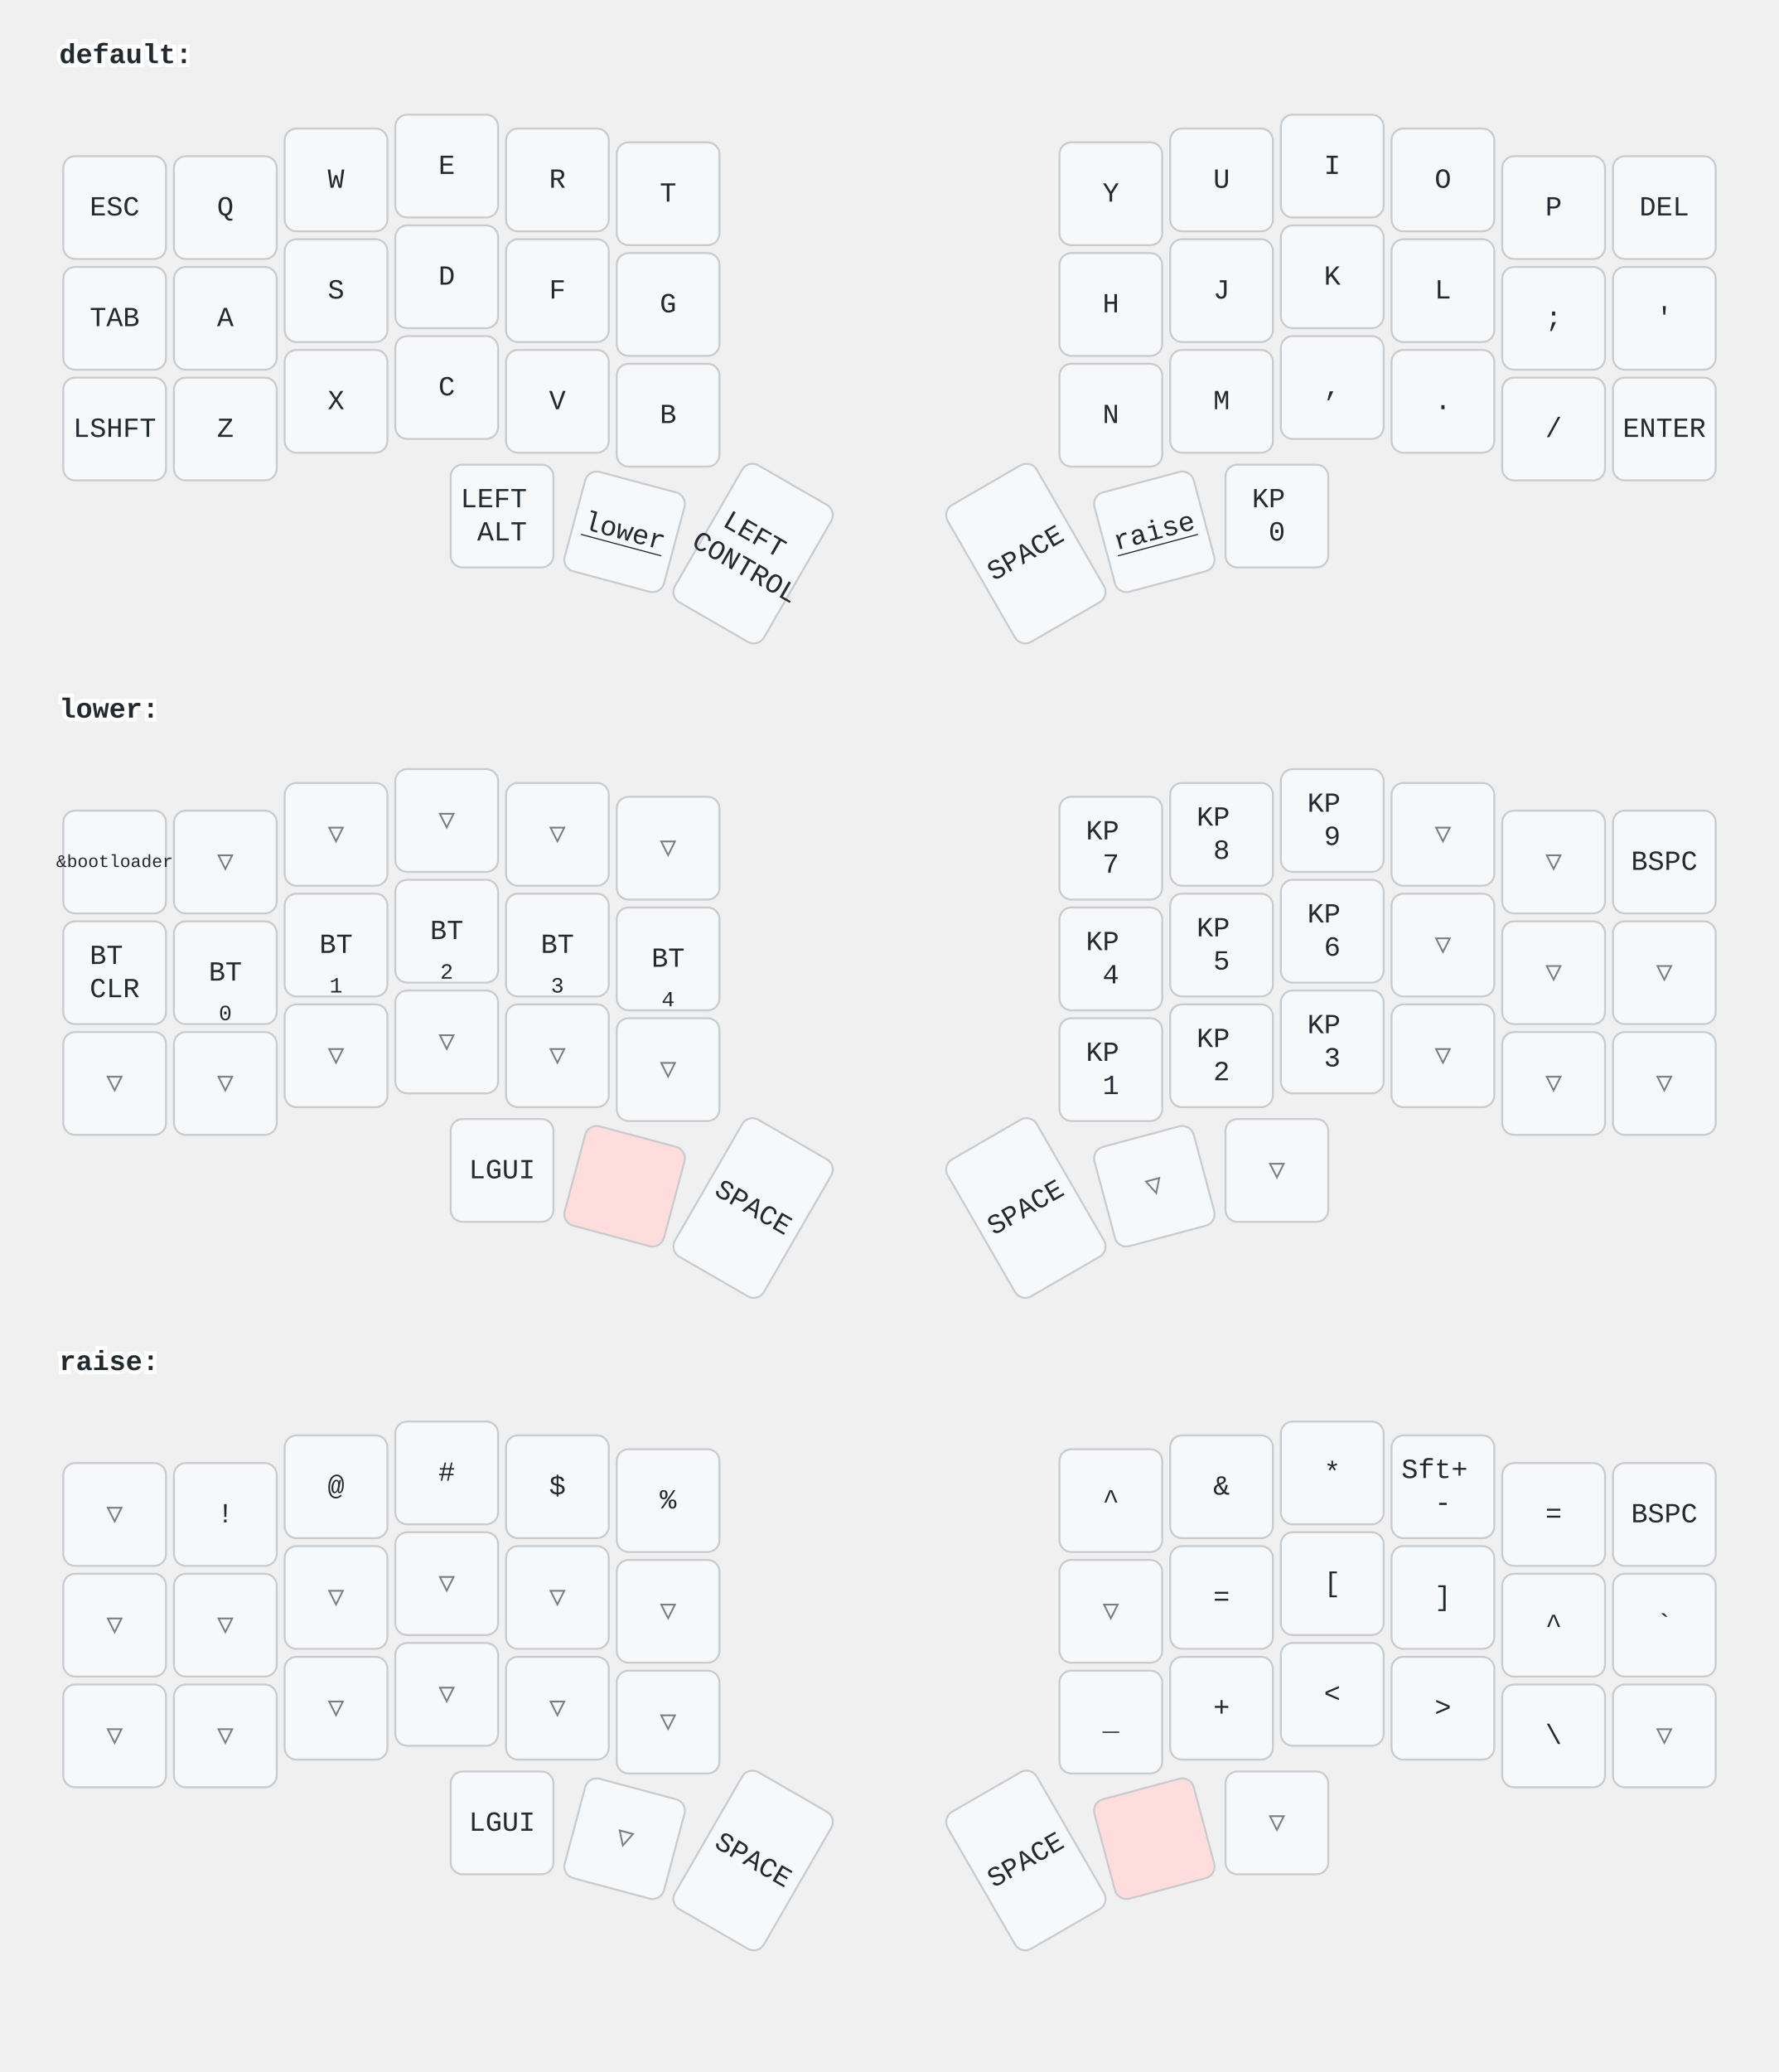
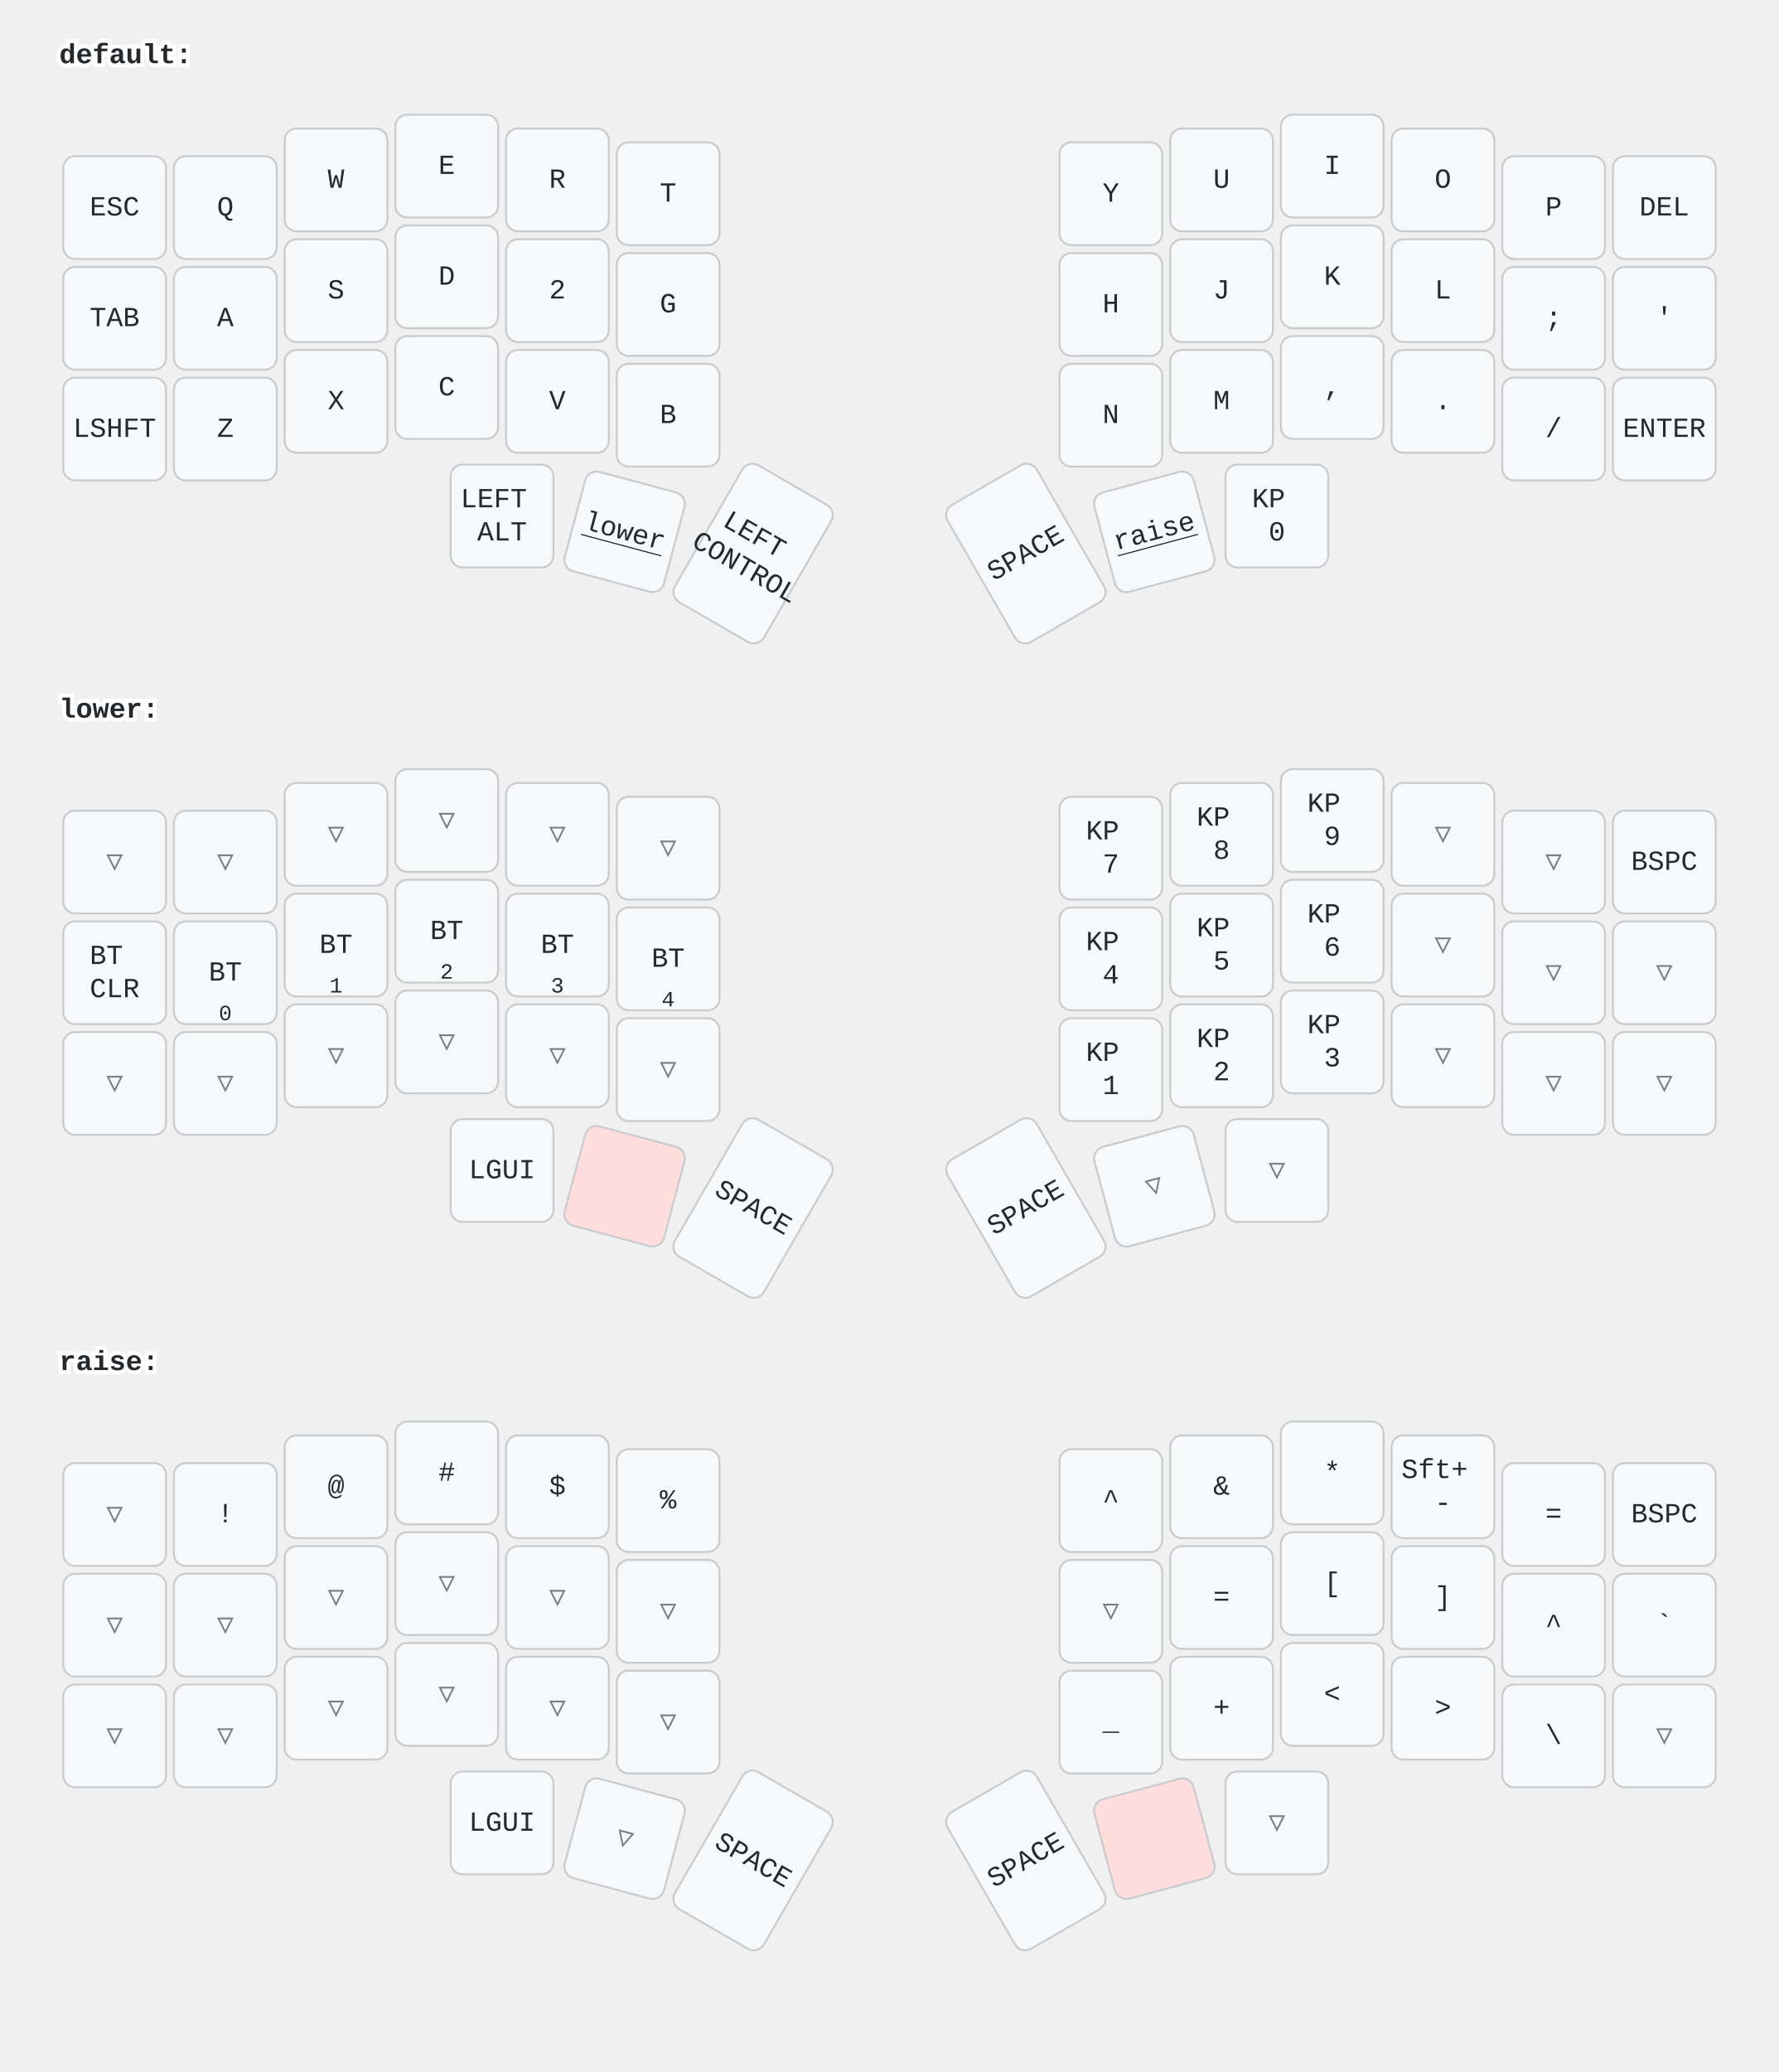
<svg xmlns="http://www.w3.org/2000/svg" width="900" height="1048" viewBox="0 0 900 1048" class="keymap">
  <style>/* inherit to force styles through use tags */
svg path {
    fill: inherit;
}

/* font and background color specifications */
svg.keymap {
    font-family: SFMono-Regular,Consolas,Liberation Mono,Menlo,monospace;
    font-size: 14px;
    font-kerning: normal;
    text-rendering: optimizeLegibility;
    fill: #24292e;
}

/* default key styling */
rect.key {
    fill: #f6f8fa;
}

rect.key, rect.combo {
    stroke: #c9cccf;
    stroke-width: 1;
}

/* default key side styling, only used is draw_key_sides is set */
rect.side {
    filter: brightness(90%);
}

/* color accent for combo boxes */
rect.combo, rect.combo-separate {
    fill: #cdf;
}

/* color accent for held keys */
rect.held, rect.combo.held {
    fill: #fdd;
}

/* color accent for ghost (optional) keys */
rect.ghost, rect.combo.ghost {
    stroke-dasharray: 4, 4;
    stroke-width: 2;
}

text {
    text-anchor: middle;
    dominant-baseline: middle;
}

/* styling for layer labels */
text.label {
    font-weight: bold;
    text-anchor: start;
    stroke: white;
    stroke-width: 4;
    paint-order: stroke;
}

/* styling for optional footer */
text.footer {
    text-anchor: end;
    dominant-baseline: auto;
    stroke: white;
    stroke-width: 4;
    paint-order: stroke;
}

/* styling for combo tap, and key hold/shifted label text */
text.combo, text.hold, text.shifted {
    font-size: 11px;
}

text.hold {
    text-anchor: middle;
    dominant-baseline: auto;
}

text.shifted {
    text-anchor: middle;
    dominant-baseline: hanging;
}

text.layer-activator {
    text-decoration: underline;
}

/* styling for hold/shifted label text in combo box */
text.combo.hold, text.combo.shifted {
    font-size: 8px;
}

/* lighter symbol for transparent keys */
text.trans {
    fill: #7b7e81;
}

/* styling for combo dendrons */
path.combo {
    stroke-width: 1;
    stroke: gray;
    fill: none;
}

/* Start Tabler Icons Cleanup */
/* cannot use height/width with glyphs */
.icon-tabler &gt; path {
    fill: inherit;
    stroke: inherit;
    stroke-width: 2;
}
/* hide tabler's default box */
.icon-tabler &gt; path[stroke="none"][fill="none"] {
    visibility: hidden;
}
/* End Tabler Icons Cleanup */
</style>
  <g transform="translate(30, 0)" class="layer-default">
    <text x="0" y="28" class="label" id="default">default:</text>
    <g transform="translate(0, 56)">
      <g transform="translate(28, 49)" class="key keypos-0">
        <rect rx="6" ry="6" x="-26" y="-26" width="52" height="52" class="key" />
        <text x="0" y="0" class="key tap">ESC</text>
      </g>
      <g transform="translate(84, 49)" class="key keypos-1">
        <rect rx="6" ry="6" x="-26" y="-26" width="52" height="52" class="key" />
        <text x="0" y="0" class="key tap">Q</text>
      </g>
      <g transform="translate(140, 35)" class="key keypos-2">
        <rect rx="6" ry="6" x="-26" y="-26" width="52" height="52" class="key" />
        <text x="0" y="0" class="key tap">W</text>
      </g>
      <g transform="translate(196, 28)" class="key keypos-3">
        <rect rx="6" ry="6" x="-26" y="-26" width="52" height="52" class="key" />
        <text x="0" y="0" class="key tap">E</text>
      </g>
      <g transform="translate(252, 35)" class="key keypos-4">
        <rect rx="6" ry="6" x="-26" y="-26" width="52" height="52" class="key" />
        <text x="0" y="0" class="key tap">R</text>
      </g>
      <g transform="translate(308, 42)" class="key keypos-5">
        <rect rx="6" ry="6" x="-26" y="-26" width="52" height="52" class="key" />
        <text x="0" y="0" class="key tap">T</text>
      </g>
      <g transform="translate(532, 42)" class="key keypos-6">
        <rect rx="6" ry="6" x="-26" y="-26" width="52" height="52" class="key" />
        <text x="0" y="0" class="key tap">Y</text>
      </g>
      <g transform="translate(588, 35)" class="key keypos-7">
        <rect rx="6" ry="6" x="-26" y="-26" width="52" height="52" class="key" />
        <text x="0" y="0" class="key tap">U</text>
      </g>
      <g transform="translate(644, 28)" class="key keypos-8">
        <rect rx="6" ry="6" x="-26" y="-26" width="52" height="52" class="key" />
        <text x="0" y="0" class="key tap">I</text>
      </g>
      <g transform="translate(700, 35)" class="key keypos-9">
        <rect rx="6" ry="6" x="-26" y="-26" width="52" height="52" class="key" />
        <text x="0" y="0" class="key tap">O</text>
      </g>
      <g transform="translate(756, 49)" class="key keypos-10">
        <rect rx="6" ry="6" x="-26" y="-26" width="52" height="52" class="key" />
        <text x="0" y="0" class="key tap">P</text>
      </g>
      <g transform="translate(812, 49)" class="key keypos-11">
        <rect rx="6" ry="6" x="-26" y="-26" width="52" height="52" class="key" />
        <text x="0" y="0" class="key tap">DEL</text>
      </g>
      <g transform="translate(28, 105)" class="key keypos-12">
        <rect rx="6" ry="6" x="-26" y="-26" width="52" height="52" class="key" />
        <text x="0" y="0" class="key tap">TAB</text>
      </g>
      <g transform="translate(84, 105)" class="key keypos-13">
        <rect rx="6" ry="6" x="-26" y="-26" width="52" height="52" class="key" />
        <text x="0" y="0" class="key tap">A</text>
      </g>
      <g transform="translate(140, 91)" class="key keypos-14">
        <rect rx="6" ry="6" x="-26" y="-26" width="52" height="52" class="key" />
        <text x="0" y="0" class="key tap">S</text>
      </g>
      <g transform="translate(196, 84)" class="key keypos-15">
        <rect rx="6" ry="6" x="-26" y="-26" width="52" height="52" class="key" />
        <text x="0" y="0" class="key tap">D</text>
      </g>
      <g transform="translate(252, 91)" class="key keypos-16">
        <rect rx="6" ry="6" x="-26" y="-26" width="52" height="52" class="key" />
-         <text x="0" y="0" class="key tap">F</text>
+         <text x="0" y="0" class="key tap">2</text>
      </g>
      <g transform="translate(308, 98)" class="key keypos-17">
        <rect rx="6" ry="6" x="-26" y="-26" width="52" height="52" class="key" />
        <text x="0" y="0" class="key tap">G</text>
      </g>
      <g transform="translate(532, 98)" class="key keypos-18">
        <rect rx="6" ry="6" x="-26" y="-26" width="52" height="52" class="key" />
        <text x="0" y="0" class="key tap">H</text>
      </g>
      <g transform="translate(588, 91)" class="key keypos-19">
        <rect rx="6" ry="6" x="-26" y="-26" width="52" height="52" class="key" />
        <text x="0" y="0" class="key tap">J</text>
      </g>
      <g transform="translate(644, 84)" class="key keypos-20">
        <rect rx="6" ry="6" x="-26" y="-26" width="52" height="52" class="key" />
        <text x="0" y="0" class="key tap">K</text>
      </g>
      <g transform="translate(700, 91)" class="key keypos-21">
        <rect rx="6" ry="6" x="-26" y="-26" width="52" height="52" class="key" />
        <text x="0" y="0" class="key tap">L</text>
      </g>
      <g transform="translate(756, 105)" class="key keypos-22">
        <rect rx="6" ry="6" x="-26" y="-26" width="52" height="52" class="key" />
        <text x="0" y="0" class="key tap">;</text>
      </g>
      <g transform="translate(812, 105)" class="key keypos-23">
        <rect rx="6" ry="6" x="-26" y="-26" width="52" height="52" class="key" />
        <text x="0" y="0" class="key tap">'</text>
      </g>
      <g transform="translate(28, 161)" class="key keypos-24">
        <rect rx="6" ry="6" x="-26" y="-26" width="52" height="52" class="key" />
        <text x="0" y="0" class="key tap">LSHFT</text>
      </g>
      <g transform="translate(84, 161)" class="key keypos-25">
        <rect rx="6" ry="6" x="-26" y="-26" width="52" height="52" class="key" />
        <text x="0" y="0" class="key tap">Z</text>
      </g>
      <g transform="translate(140, 147)" class="key keypos-26">
        <rect rx="6" ry="6" x="-26" y="-26" width="52" height="52" class="key" />
        <text x="0" y="0" class="key tap">X</text>
      </g>
      <g transform="translate(196, 140)" class="key keypos-27">
        <rect rx="6" ry="6" x="-26" y="-26" width="52" height="52" class="key" />
        <text x="0" y="0" class="key tap">C</text>
      </g>
      <g transform="translate(252, 147)" class="key keypos-28">
        <rect rx="6" ry="6" x="-26" y="-26" width="52" height="52" class="key" />
        <text x="0" y="0" class="key tap">V</text>
      </g>
      <g transform="translate(308, 154)" class="key keypos-29">
        <rect rx="6" ry="6" x="-26" y="-26" width="52" height="52" class="key" />
        <text x="0" y="0" class="key tap">B</text>
      </g>
      <g transform="translate(532, 154)" class="key keypos-30">
        <rect rx="6" ry="6" x="-26" y="-26" width="52" height="52" class="key" />
        <text x="0" y="0" class="key tap">N</text>
      </g>
      <g transform="translate(588, 147)" class="key keypos-31">
        <rect rx="6" ry="6" x="-26" y="-26" width="52" height="52" class="key" />
        <text x="0" y="0" class="key tap">M</text>
      </g>
      <g transform="translate(644, 140)" class="key keypos-32">
        <rect rx="6" ry="6" x="-26" y="-26" width="52" height="52" class="key" />
        <text x="0" y="0" class="key tap">,</text>
      </g>
      <g transform="translate(700, 147)" class="key keypos-33">
        <rect rx="6" ry="6" x="-26" y="-26" width="52" height="52" class="key" />
        <text x="0" y="0" class="key tap">.</text>
      </g>
      <g transform="translate(756, 161)" class="key keypos-34">
        <rect rx="6" ry="6" x="-26" y="-26" width="52" height="52" class="key" />
        <text x="0" y="0" class="key tap">/</text>
      </g>
      <g transform="translate(812, 161)" class="key keypos-35">
        <rect rx="6" ry="6" x="-26" y="-26" width="52" height="52" class="key" />
        <text x="0" y="0" class="key tap">ENTER</text>
      </g>
      <g transform="translate(224, 205)" class="key keypos-36">
        <rect rx="6" ry="6" x="-26" y="-26" width="52" height="52" class="key" />
        <text x="0" y="0" class="key tap">
          <tspan x="0" dy="-0.6em">LEFT</tspan>
          <tspan x="0" dy="1.2em">ALT</tspan>
        </text>
      </g>
      <g transform="translate(286, 213) rotate(15.0)" class="key keypos-37">
        <rect rx="6" ry="6" x="-26" y="-26" width="52" height="52" class="key" />
        <a href="#lower">
          <text x="0" y="0" class="key tap layer-activator">lower</text>
        </a>
      </g>
      <g transform="translate(351, 224) rotate(30.0)" class="key keypos-38">
        <rect rx="6" ry="6" x="-26" y="-40" width="52" height="80" class="key" />
        <text x="0" y="0" class="key tap">
          <tspan x="0" dy="-0.6em">LEFT</tspan>
          <tspan x="0" dy="1.2em">CONTROL</tspan>
        </text>
      </g>
      <g transform="translate(489, 224) rotate(-30.0)" class="key keypos-39">
        <rect rx="6" ry="6" x="-26" y="-40" width="52" height="80" class="key" />
        <text x="0" y="0" class="key tap">SPACE</text>
      </g>
      <g transform="translate(554, 213) rotate(-15.0)" class="key keypos-40">
        <rect rx="6" ry="6" x="-26" y="-26" width="52" height="52" class="key" />
        <a href="#raise">
          <text x="0" y="0" class="key tap layer-activator">raise</text>
        </a>
      </g>
      <g transform="translate(616, 205)" class="key keypos-41">
        <rect rx="6" ry="6" x="-26" y="-26" width="52" height="52" class="key" />
        <text x="0" y="0" class="key tap">
          <tspan x="0" dy="-0.6em">KP</tspan>
          <tspan x="0" dy="1.2em">0</tspan>
        </text>
      </g>
    </g>
  </g>
  <g transform="translate(30, 331)" class="layer-lower">
    <text x="0" y="28" class="label" id="lower">lower:</text>
    <g transform="translate(0, 56)">
-       <g transform="translate(28, 49)" class="key keypos-0">
-         <rect rx="6" ry="6" x="-26" y="-26" width="52" height="52" class="key" />
-         <text x="0" y="0" class="key tap">
-           <tspan style="font-size: 64%">&amp;bootloader</tspan>
-         </text>
+       <g transform="translate(28, 49)" class="key trans keypos-0">
+         <rect rx="6" ry="6" x="-26" y="-26" width="52" height="52" class="key trans" />
+         <text x="0" y="0" class="key trans tap">▽</text>
      </g>
      <g transform="translate(84, 49)" class="key trans keypos-1">
        <rect rx="6" ry="6" x="-26" y="-26" width="52" height="52" class="key trans" />
        <text x="0" y="0" class="key trans tap">▽</text>
      </g>
      <g transform="translate(140, 35)" class="key trans keypos-2">
        <rect rx="6" ry="6" x="-26" y="-26" width="52" height="52" class="key trans" />
        <text x="0" y="0" class="key trans tap">▽</text>
      </g>
      <g transform="translate(196, 28)" class="key trans keypos-3">
        <rect rx="6" ry="6" x="-26" y="-26" width="52" height="52" class="key trans" />
        <text x="0" y="0" class="key trans tap">▽</text>
      </g>
      <g transform="translate(252, 35)" class="key trans keypos-4">
        <rect rx="6" ry="6" x="-26" y="-26" width="52" height="52" class="key trans" />
        <text x="0" y="0" class="key trans tap">▽</text>
      </g>
      <g transform="translate(308, 42)" class="key trans keypos-5">
        <rect rx="6" ry="6" x="-26" y="-26" width="52" height="52" class="key trans" />
        <text x="0" y="0" class="key trans tap">▽</text>
      </g>
      <g transform="translate(532, 42)" class="key keypos-6">
        <rect rx="6" ry="6" x="-26" y="-26" width="52" height="52" class="key" />
        <text x="0" y="0" class="key tap">
          <tspan x="0" dy="-0.6em">KP</tspan>
          <tspan x="0" dy="1.2em">7</tspan>
        </text>
      </g>
      <g transform="translate(588, 35)" class="key keypos-7">
        <rect rx="6" ry="6" x="-26" y="-26" width="52" height="52" class="key" />
        <text x="0" y="0" class="key tap">
          <tspan x="0" dy="-0.6em">KP</tspan>
          <tspan x="0" dy="1.2em">8</tspan>
        </text>
      </g>
      <g transform="translate(644, 28)" class="key keypos-8">
        <rect rx="6" ry="6" x="-26" y="-26" width="52" height="52" class="key" />
        <text x="0" y="0" class="key tap">
          <tspan x="0" dy="-0.6em">KP</tspan>
          <tspan x="0" dy="1.2em">9</tspan>
        </text>
      </g>
      <g transform="translate(700, 35)" class="key trans keypos-9">
        <rect rx="6" ry="6" x="-26" y="-26" width="52" height="52" class="key trans" />
        <text x="0" y="0" class="key trans tap">▽</text>
      </g>
      <g transform="translate(756, 49)" class="key trans keypos-10">
        <rect rx="6" ry="6" x="-26" y="-26" width="52" height="52" class="key trans" />
        <text x="0" y="0" class="key trans tap">▽</text>
      </g>
      <g transform="translate(812, 49)" class="key keypos-11">
        <rect rx="6" ry="6" x="-26" y="-26" width="52" height="52" class="key" />
        <text x="0" y="0" class="key tap">BSPC</text>
      </g>
      <g transform="translate(28, 105)" class="key keypos-12">
        <rect rx="6" ry="6" x="-26" y="-26" width="52" height="52" class="key" />
        <text x="0" y="0" class="key tap">
          <tspan x="0" dy="-0.6em">BT</tspan>
          <tspan x="0" dy="1.2em">CLR</tspan>
        </text>
      </g>
      <g transform="translate(84, 105)" class="key keypos-13">
        <rect rx="6" ry="6" x="-26" y="-26" width="52" height="52" class="key" />
        <text x="0" y="0" class="key tap">BT</text>
        <text x="0" y="24" class="key hold">0</text>
      </g>
      <g transform="translate(140, 91)" class="key keypos-14">
        <rect rx="6" ry="6" x="-26" y="-26" width="52" height="52" class="key" />
        <text x="0" y="0" class="key tap">BT</text>
        <text x="0" y="24" class="key hold">1</text>
      </g>
      <g transform="translate(196, 84)" class="key keypos-15">
        <rect rx="6" ry="6" x="-26" y="-26" width="52" height="52" class="key" />
        <text x="0" y="0" class="key tap">BT</text>
        <text x="0" y="24" class="key hold">2</text>
      </g>
      <g transform="translate(252, 91)" class="key keypos-16">
        <rect rx="6" ry="6" x="-26" y="-26" width="52" height="52" class="key" />
        <text x="0" y="0" class="key tap">BT</text>
        <text x="0" y="24" class="key hold">3</text>
      </g>
      <g transform="translate(308, 98)" class="key keypos-17">
        <rect rx="6" ry="6" x="-26" y="-26" width="52" height="52" class="key" />
        <text x="0" y="0" class="key tap">BT</text>
        <text x="0" y="24" class="key hold">4</text>
      </g>
      <g transform="translate(532, 98)" class="key keypos-18">
        <rect rx="6" ry="6" x="-26" y="-26" width="52" height="52" class="key" />
        <text x="0" y="0" class="key tap">
          <tspan x="0" dy="-0.6em">KP</tspan>
          <tspan x="0" dy="1.2em">4</tspan>
        </text>
      </g>
      <g transform="translate(588, 91)" class="key keypos-19">
        <rect rx="6" ry="6" x="-26" y="-26" width="52" height="52" class="key" />
        <text x="0" y="0" class="key tap">
          <tspan x="0" dy="-0.6em">KP</tspan>
          <tspan x="0" dy="1.2em">5</tspan>
        </text>
      </g>
      <g transform="translate(644, 84)" class="key keypos-20">
        <rect rx="6" ry="6" x="-26" y="-26" width="52" height="52" class="key" />
        <text x="0" y="0" class="key tap">
          <tspan x="0" dy="-0.6em">KP</tspan>
          <tspan x="0" dy="1.2em">6</tspan>
        </text>
      </g>
      <g transform="translate(700, 91)" class="key trans keypos-21">
        <rect rx="6" ry="6" x="-26" y="-26" width="52" height="52" class="key trans" />
        <text x="0" y="0" class="key trans tap">▽</text>
      </g>
      <g transform="translate(756, 105)" class="key trans keypos-22">
        <rect rx="6" ry="6" x="-26" y="-26" width="52" height="52" class="key trans" />
        <text x="0" y="0" class="key trans tap">▽</text>
      </g>
      <g transform="translate(812, 105)" class="key trans keypos-23">
        <rect rx="6" ry="6" x="-26" y="-26" width="52" height="52" class="key trans" />
        <text x="0" y="0" class="key trans tap">▽</text>
      </g>
      <g transform="translate(28, 161)" class="key trans keypos-24">
        <rect rx="6" ry="6" x="-26" y="-26" width="52" height="52" class="key trans" />
        <text x="0" y="0" class="key trans tap">▽</text>
      </g>
      <g transform="translate(84, 161)" class="key trans keypos-25">
        <rect rx="6" ry="6" x="-26" y="-26" width="52" height="52" class="key trans" />
        <text x="0" y="0" class="key trans tap">▽</text>
      </g>
      <g transform="translate(140, 147)" class="key trans keypos-26">
        <rect rx="6" ry="6" x="-26" y="-26" width="52" height="52" class="key trans" />
        <text x="0" y="0" class="key trans tap">▽</text>
      </g>
      <g transform="translate(196, 140)" class="key trans keypos-27">
        <rect rx="6" ry="6" x="-26" y="-26" width="52" height="52" class="key trans" />
        <text x="0" y="0" class="key trans tap">▽</text>
      </g>
      <g transform="translate(252, 147)" class="key trans keypos-28">
        <rect rx="6" ry="6" x="-26" y="-26" width="52" height="52" class="key trans" />
        <text x="0" y="0" class="key trans tap">▽</text>
      </g>
      <g transform="translate(308, 154)" class="key trans keypos-29">
        <rect rx="6" ry="6" x="-26" y="-26" width="52" height="52" class="key trans" />
        <text x="0" y="0" class="key trans tap">▽</text>
      </g>
      <g transform="translate(532, 154)" class="key keypos-30">
        <rect rx="6" ry="6" x="-26" y="-26" width="52" height="52" class="key" />
        <text x="0" y="0" class="key tap">
          <tspan x="0" dy="-0.6em">KP</tspan>
          <tspan x="0" dy="1.2em">1</tspan>
        </text>
      </g>
      <g transform="translate(588, 147)" class="key keypos-31">
        <rect rx="6" ry="6" x="-26" y="-26" width="52" height="52" class="key" />
        <text x="0" y="0" class="key tap">
          <tspan x="0" dy="-0.6em">KP</tspan>
          <tspan x="0" dy="1.2em">2</tspan>
        </text>
      </g>
      <g transform="translate(644, 140)" class="key keypos-32">
        <rect rx="6" ry="6" x="-26" y="-26" width="52" height="52" class="key" />
        <text x="0" y="0" class="key tap">
          <tspan x="0" dy="-0.6em">KP</tspan>
          <tspan x="0" dy="1.2em">3</tspan>
        </text>
      </g>
      <g transform="translate(700, 147)" class="key trans keypos-33">
        <rect rx="6" ry="6" x="-26" y="-26" width="52" height="52" class="key trans" />
        <text x="0" y="0" class="key trans tap">▽</text>
      </g>
      <g transform="translate(756, 161)" class="key trans keypos-34">
        <rect rx="6" ry="6" x="-26" y="-26" width="52" height="52" class="key trans" />
        <text x="0" y="0" class="key trans tap">▽</text>
      </g>
      <g transform="translate(812, 161)" class="key trans keypos-35">
        <rect rx="6" ry="6" x="-26" y="-26" width="52" height="52" class="key trans" />
        <text x="0" y="0" class="key trans tap">▽</text>
      </g>
      <g transform="translate(224, 205)" class="key keypos-36">
        <rect rx="6" ry="6" x="-26" y="-26" width="52" height="52" class="key" />
        <text x="0" y="0" class="key tap">LGUI</text>
      </g>
      <g transform="translate(286, 213) rotate(15.0)" class="key held keypos-37">
        <rect rx="6" ry="6" x="-26" y="-26" width="52" height="52" class="key held" />
      </g>
      <g transform="translate(351, 224) rotate(30.0)" class="key keypos-38">
        <rect rx="6" ry="6" x="-26" y="-40" width="52" height="80" class="key" />
        <text x="0" y="0" class="key tap">SPACE</text>
      </g>
      <g transform="translate(489, 224) rotate(-30.0)" class="key keypos-39">
        <rect rx="6" ry="6" x="-26" y="-40" width="52" height="80" class="key" />
        <text x="0" y="0" class="key tap">SPACE</text>
      </g>
      <g transform="translate(554, 213) rotate(-15.0)" class="key trans keypos-40">
        <rect rx="6" ry="6" x="-26" y="-26" width="52" height="52" class="key trans" />
        <text x="0" y="0" class="key trans tap">▽</text>
      </g>
      <g transform="translate(616, 205)" class="key trans keypos-41">
        <rect rx="6" ry="6" x="-26" y="-26" width="52" height="52" class="key trans" />
        <text x="0" y="0" class="key trans tap">▽</text>
      </g>
    </g>
  </g>
  <g transform="translate(30, 661)" class="layer-raise">
    <text x="0" y="28" class="label" id="raise">raise:</text>
    <g transform="translate(0, 56)">
      <g transform="translate(28, 49)" class="key trans keypos-0">
        <rect rx="6" ry="6" x="-26" y="-26" width="52" height="52" class="key trans" />
        <text x="0" y="0" class="key trans tap">▽</text>
      </g>
      <g transform="translate(84, 49)" class="key keypos-1">
        <rect rx="6" ry="6" x="-26" y="-26" width="52" height="52" class="key" />
        <text x="0" y="0" class="key tap">!</text>
      </g>
      <g transform="translate(140, 35)" class="key keypos-2">
        <rect rx="6" ry="6" x="-26" y="-26" width="52" height="52" class="key" />
        <text x="0" y="0" class="key tap">@</text>
      </g>
      <g transform="translate(196, 28)" class="key keypos-3">
        <rect rx="6" ry="6" x="-26" y="-26" width="52" height="52" class="key" />
        <text x="0" y="0" class="key tap">#</text>
      </g>
      <g transform="translate(252, 35)" class="key keypos-4">
        <rect rx="6" ry="6" x="-26" y="-26" width="52" height="52" class="key" />
        <text x="0" y="0" class="key tap">$</text>
      </g>
      <g transform="translate(308, 42)" class="key keypos-5">
        <rect rx="6" ry="6" x="-26" y="-26" width="52" height="52" class="key" />
        <text x="0" y="0" class="key tap">%</text>
      </g>
      <g transform="translate(532, 42)" class="key keypos-6">
        <rect rx="6" ry="6" x="-26" y="-26" width="52" height="52" class="key" />
        <text x="0" y="0" class="key tap">^</text>
      </g>
      <g transform="translate(588, 35)" class="key keypos-7">
        <rect rx="6" ry="6" x="-26" y="-26" width="52" height="52" class="key" />
        <text x="0" y="0" class="key tap">&amp;</text>
      </g>
      <g transform="translate(644, 28)" class="key keypos-8">
        <rect rx="6" ry="6" x="-26" y="-26" width="52" height="52" class="key" />
        <text x="0" y="0" class="key tap">*</text>
      </g>
      <g transform="translate(700, 35)" class="key keypos-9">
        <rect rx="6" ry="6" x="-26" y="-26" width="52" height="52" class="key" />
        <text x="0" y="0" class="key tap">
          <tspan x="0" dy="-0.6em">Sft+</tspan>
          <tspan x="0" dy="1.2em">-</tspan>
        </text>
      </g>
      <g transform="translate(756, 49)" class="key keypos-10">
        <rect rx="6" ry="6" x="-26" y="-26" width="52" height="52" class="key" />
        <text x="0" y="0" class="key tap">=</text>
      </g>
      <g transform="translate(812, 49)" class="key keypos-11">
        <rect rx="6" ry="6" x="-26" y="-26" width="52" height="52" class="key" />
        <text x="0" y="0" class="key tap">BSPC</text>
      </g>
      <g transform="translate(28, 105)" class="key trans keypos-12">
        <rect rx="6" ry="6" x="-26" y="-26" width="52" height="52" class="key trans" />
        <text x="0" y="0" class="key trans tap">▽</text>
      </g>
      <g transform="translate(84, 105)" class="key trans keypos-13">
        <rect rx="6" ry="6" x="-26" y="-26" width="52" height="52" class="key trans" />
        <text x="0" y="0" class="key trans tap">▽</text>
      </g>
      <g transform="translate(140, 91)" class="key trans keypos-14">
        <rect rx="6" ry="6" x="-26" y="-26" width="52" height="52" class="key trans" />
        <text x="0" y="0" class="key trans tap">▽</text>
      </g>
      <g transform="translate(196, 84)" class="key trans keypos-15">
        <rect rx="6" ry="6" x="-26" y="-26" width="52" height="52" class="key trans" />
        <text x="0" y="0" class="key trans tap">▽</text>
      </g>
      <g transform="translate(252, 91)" class="key trans keypos-16">
        <rect rx="6" ry="6" x="-26" y="-26" width="52" height="52" class="key trans" />
        <text x="0" y="0" class="key trans tap">▽</text>
      </g>
      <g transform="translate(308, 98)" class="key trans keypos-17">
        <rect rx="6" ry="6" x="-26" y="-26" width="52" height="52" class="key trans" />
        <text x="0" y="0" class="key trans tap">▽</text>
      </g>
      <g transform="translate(532, 98)" class="key trans keypos-18">
        <rect rx="6" ry="6" x="-26" y="-26" width="52" height="52" class="key trans" />
        <text x="0" y="0" class="key trans tap">▽</text>
      </g>
      <g transform="translate(588, 91)" class="key keypos-19">
        <rect rx="6" ry="6" x="-26" y="-26" width="52" height="52" class="key" />
        <text x="0" y="0" class="key tap">=</text>
      </g>
      <g transform="translate(644, 84)" class="key keypos-20">
        <rect rx="6" ry="6" x="-26" y="-26" width="52" height="52" class="key" />
        <text x="0" y="0" class="key tap">[</text>
      </g>
      <g transform="translate(700, 91)" class="key keypos-21">
        <rect rx="6" ry="6" x="-26" y="-26" width="52" height="52" class="key" />
        <text x="0" y="0" class="key tap">]</text>
      </g>
      <g transform="translate(756, 105)" class="key keypos-22">
        <rect rx="6" ry="6" x="-26" y="-26" width="52" height="52" class="key" />
        <text x="0" y="0" class="key tap">^</text>
      </g>
      <g transform="translate(812, 105)" class="key keypos-23">
        <rect rx="6" ry="6" x="-26" y="-26" width="52" height="52" class="key" />
        <text x="0" y="0" class="key tap">`</text>
      </g>
      <g transform="translate(28, 161)" class="key trans keypos-24">
        <rect rx="6" ry="6" x="-26" y="-26" width="52" height="52" class="key trans" />
        <text x="0" y="0" class="key trans tap">▽</text>
      </g>
      <g transform="translate(84, 161)" class="key trans keypos-25">
        <rect rx="6" ry="6" x="-26" y="-26" width="52" height="52" class="key trans" />
        <text x="0" y="0" class="key trans tap">▽</text>
      </g>
      <g transform="translate(140, 147)" class="key trans keypos-26">
        <rect rx="6" ry="6" x="-26" y="-26" width="52" height="52" class="key trans" />
        <text x="0" y="0" class="key trans tap">▽</text>
      </g>
      <g transform="translate(196, 140)" class="key trans keypos-27">
        <rect rx="6" ry="6" x="-26" y="-26" width="52" height="52" class="key trans" />
        <text x="0" y="0" class="key trans tap">▽</text>
      </g>
      <g transform="translate(252, 147)" class="key trans keypos-28">
        <rect rx="6" ry="6" x="-26" y="-26" width="52" height="52" class="key trans" />
        <text x="0" y="0" class="key trans tap">▽</text>
      </g>
      <g transform="translate(308, 154)" class="key trans keypos-29">
        <rect rx="6" ry="6" x="-26" y="-26" width="52" height="52" class="key trans" />
        <text x="0" y="0" class="key trans tap">▽</text>
      </g>
      <g transform="translate(532, 154)" class="key keypos-30">
        <rect rx="6" ry="6" x="-26" y="-26" width="52" height="52" class="key" />
        <text x="0" y="0" class="key tap">_</text>
      </g>
      <g transform="translate(588, 147)" class="key keypos-31">
        <rect rx="6" ry="6" x="-26" y="-26" width="52" height="52" class="key" />
        <text x="0" y="0" class="key tap">+</text>
      </g>
      <g transform="translate(644, 140)" class="key keypos-32">
        <rect rx="6" ry="6" x="-26" y="-26" width="52" height="52" class="key" />
        <text x="0" y="0" class="key tap">&lt;</text>
      </g>
      <g transform="translate(700, 147)" class="key keypos-33">
        <rect rx="6" ry="6" x="-26" y="-26" width="52" height="52" class="key" />
        <text x="0" y="0" class="key tap">&gt;</text>
      </g>
      <g transform="translate(756, 161)" class="key keypos-34">
        <rect rx="6" ry="6" x="-26" y="-26" width="52" height="52" class="key" />
        <text x="0" y="0" class="key tap">\</text>
      </g>
      <g transform="translate(812, 161)" class="key trans keypos-35">
        <rect rx="6" ry="6" x="-26" y="-26" width="52" height="52" class="key trans" />
        <text x="0" y="0" class="key trans tap">▽</text>
      </g>
      <g transform="translate(224, 205)" class="key keypos-36">
        <rect rx="6" ry="6" x="-26" y="-26" width="52" height="52" class="key" />
        <text x="0" y="0" class="key tap">LGUI</text>
      </g>
      <g transform="translate(286, 213) rotate(15.0)" class="key trans keypos-37">
        <rect rx="6" ry="6" x="-26" y="-26" width="52" height="52" class="key trans" />
        <text x="0" y="0" class="key trans tap">▽</text>
      </g>
      <g transform="translate(351, 224) rotate(30.0)" class="key keypos-38">
        <rect rx="6" ry="6" x="-26" y="-40" width="52" height="80" class="key" />
        <text x="0" y="0" class="key tap">SPACE</text>
      </g>
      <g transform="translate(489, 224) rotate(-30.0)" class="key keypos-39">
        <rect rx="6" ry="6" x="-26" y="-40" width="52" height="80" class="key" />
        <text x="0" y="0" class="key tap">SPACE</text>
      </g>
      <g transform="translate(554, 213) rotate(-15.0)" class="key held keypos-40">
        <rect rx="6" ry="6" x="-26" y="-26" width="52" height="52" class="key held" />
      </g>
      <g transform="translate(616, 205)" class="key trans keypos-41">
        <rect rx="6" ry="6" x="-26" y="-26" width="52" height="52" class="key trans" />
        <text x="0" y="0" class="key trans tap">▽</text>
      </g>
    </g>
  </g>
</svg>
